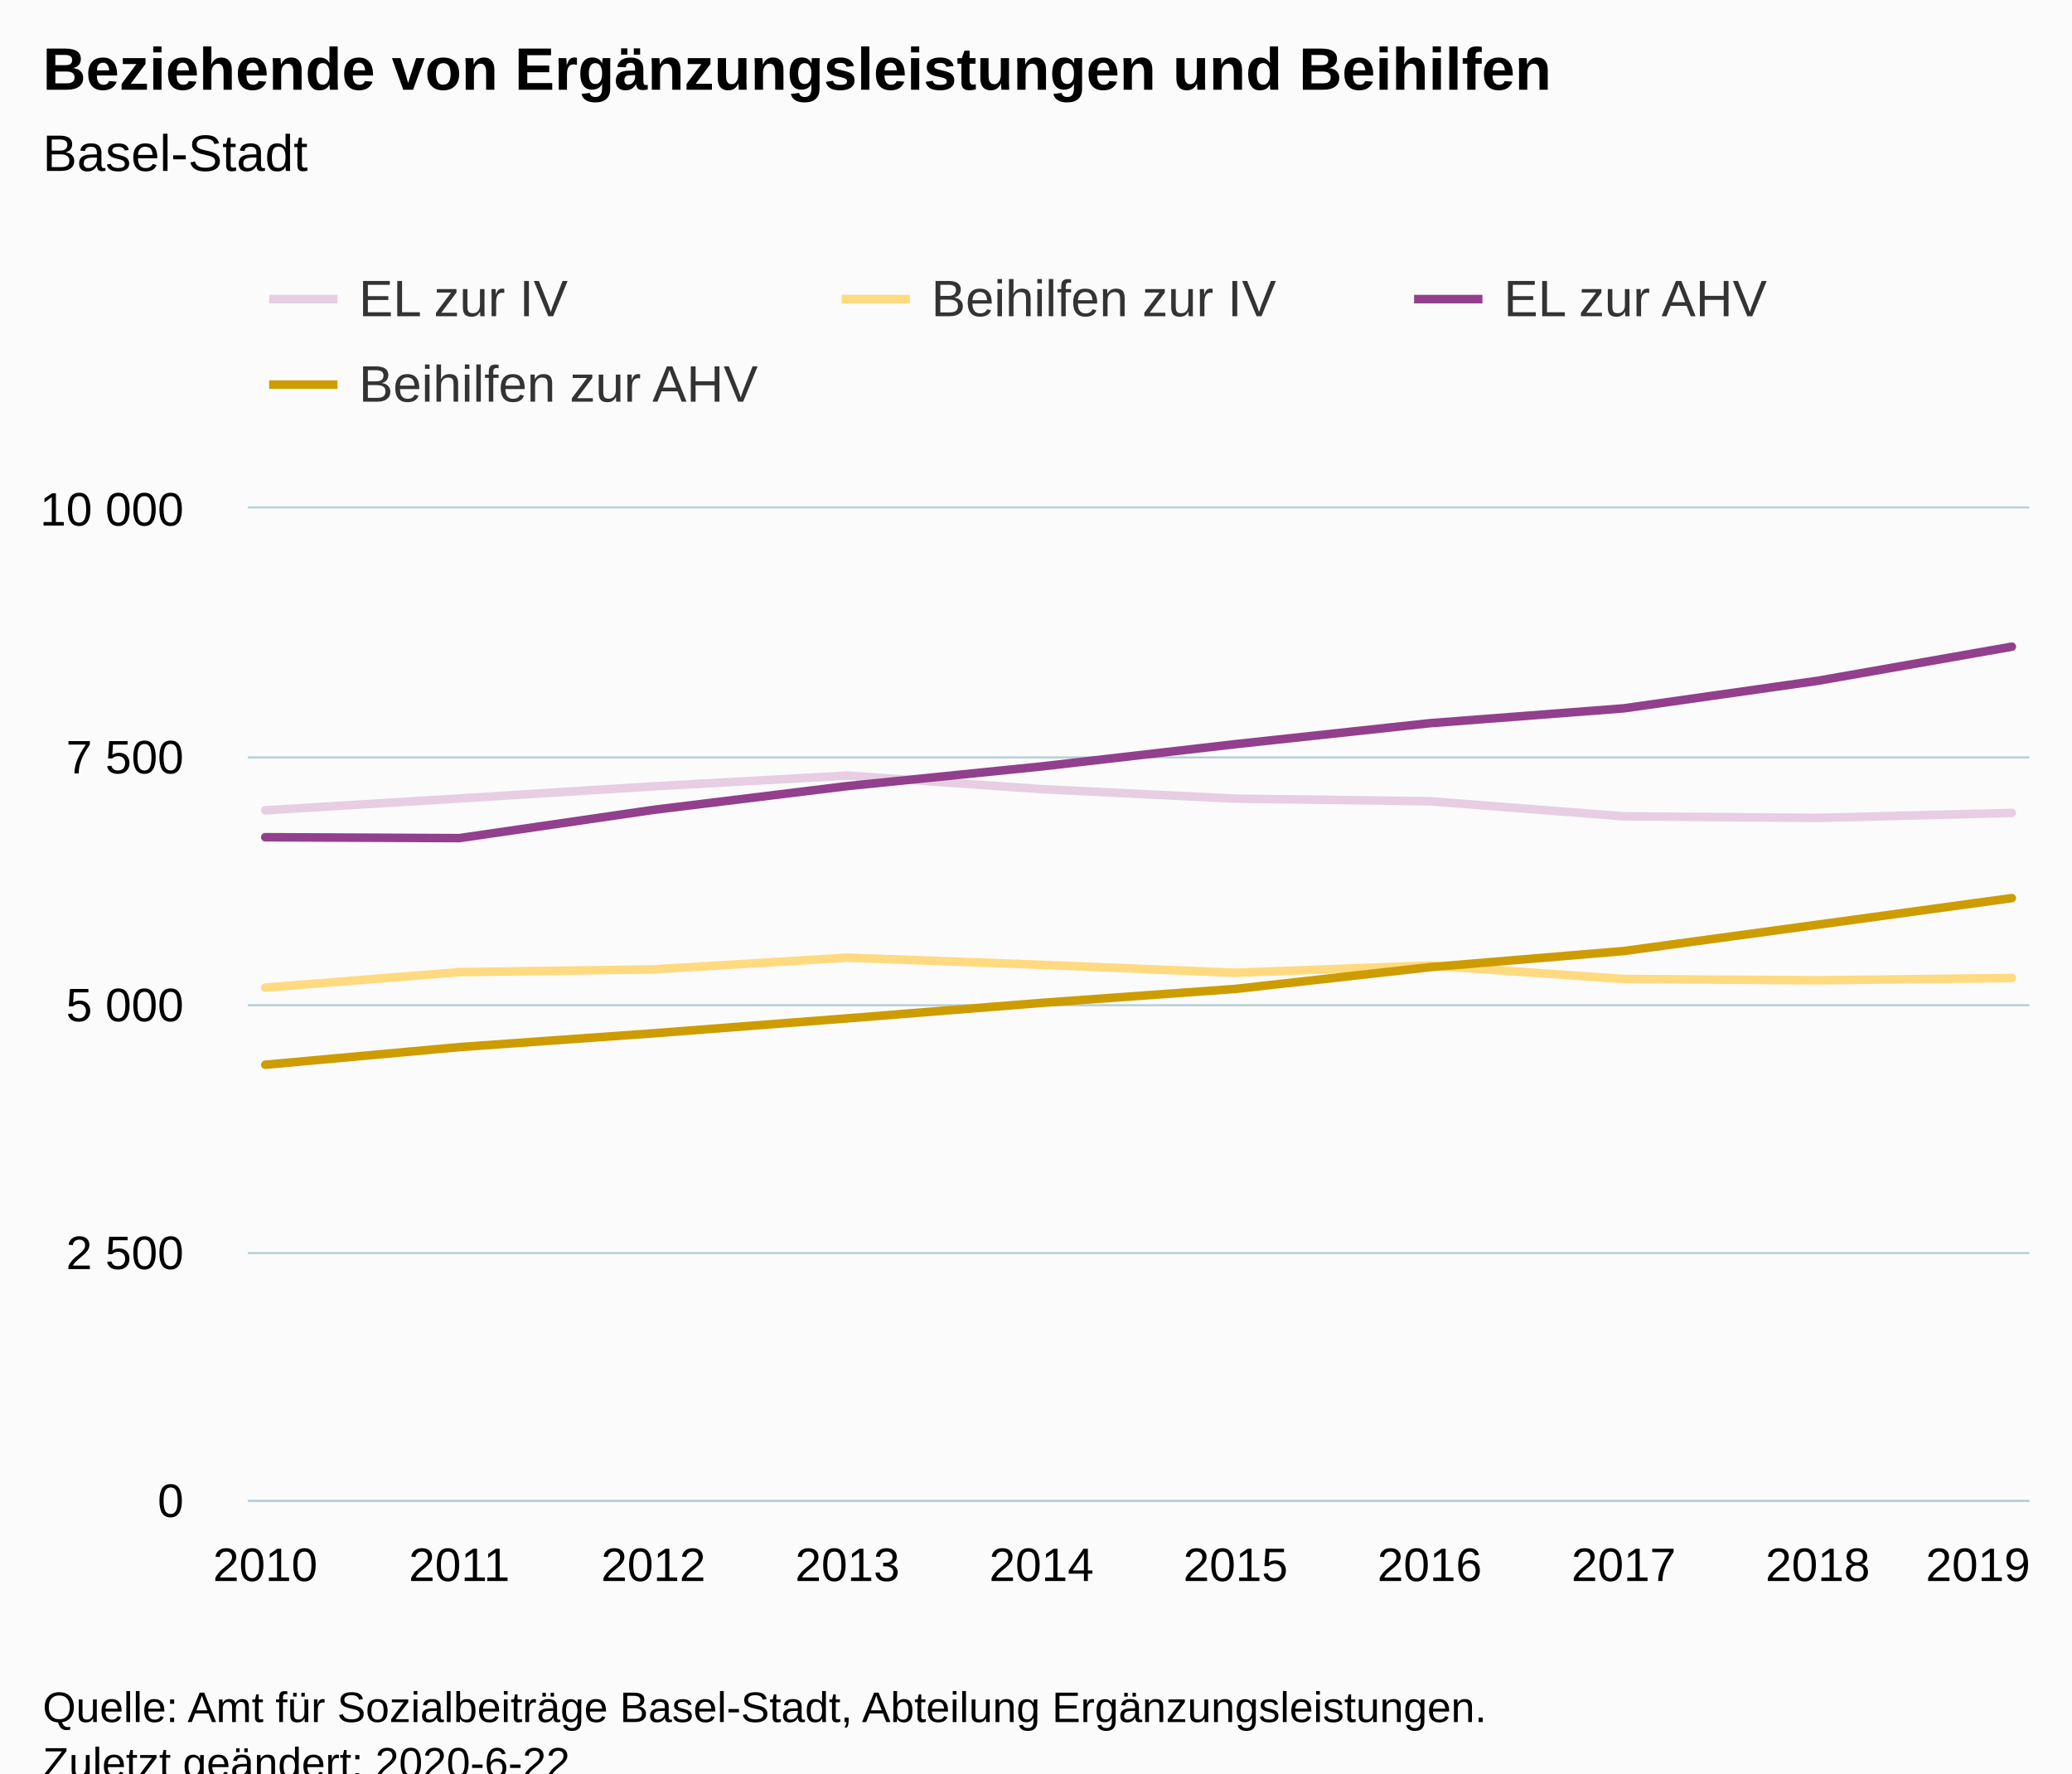
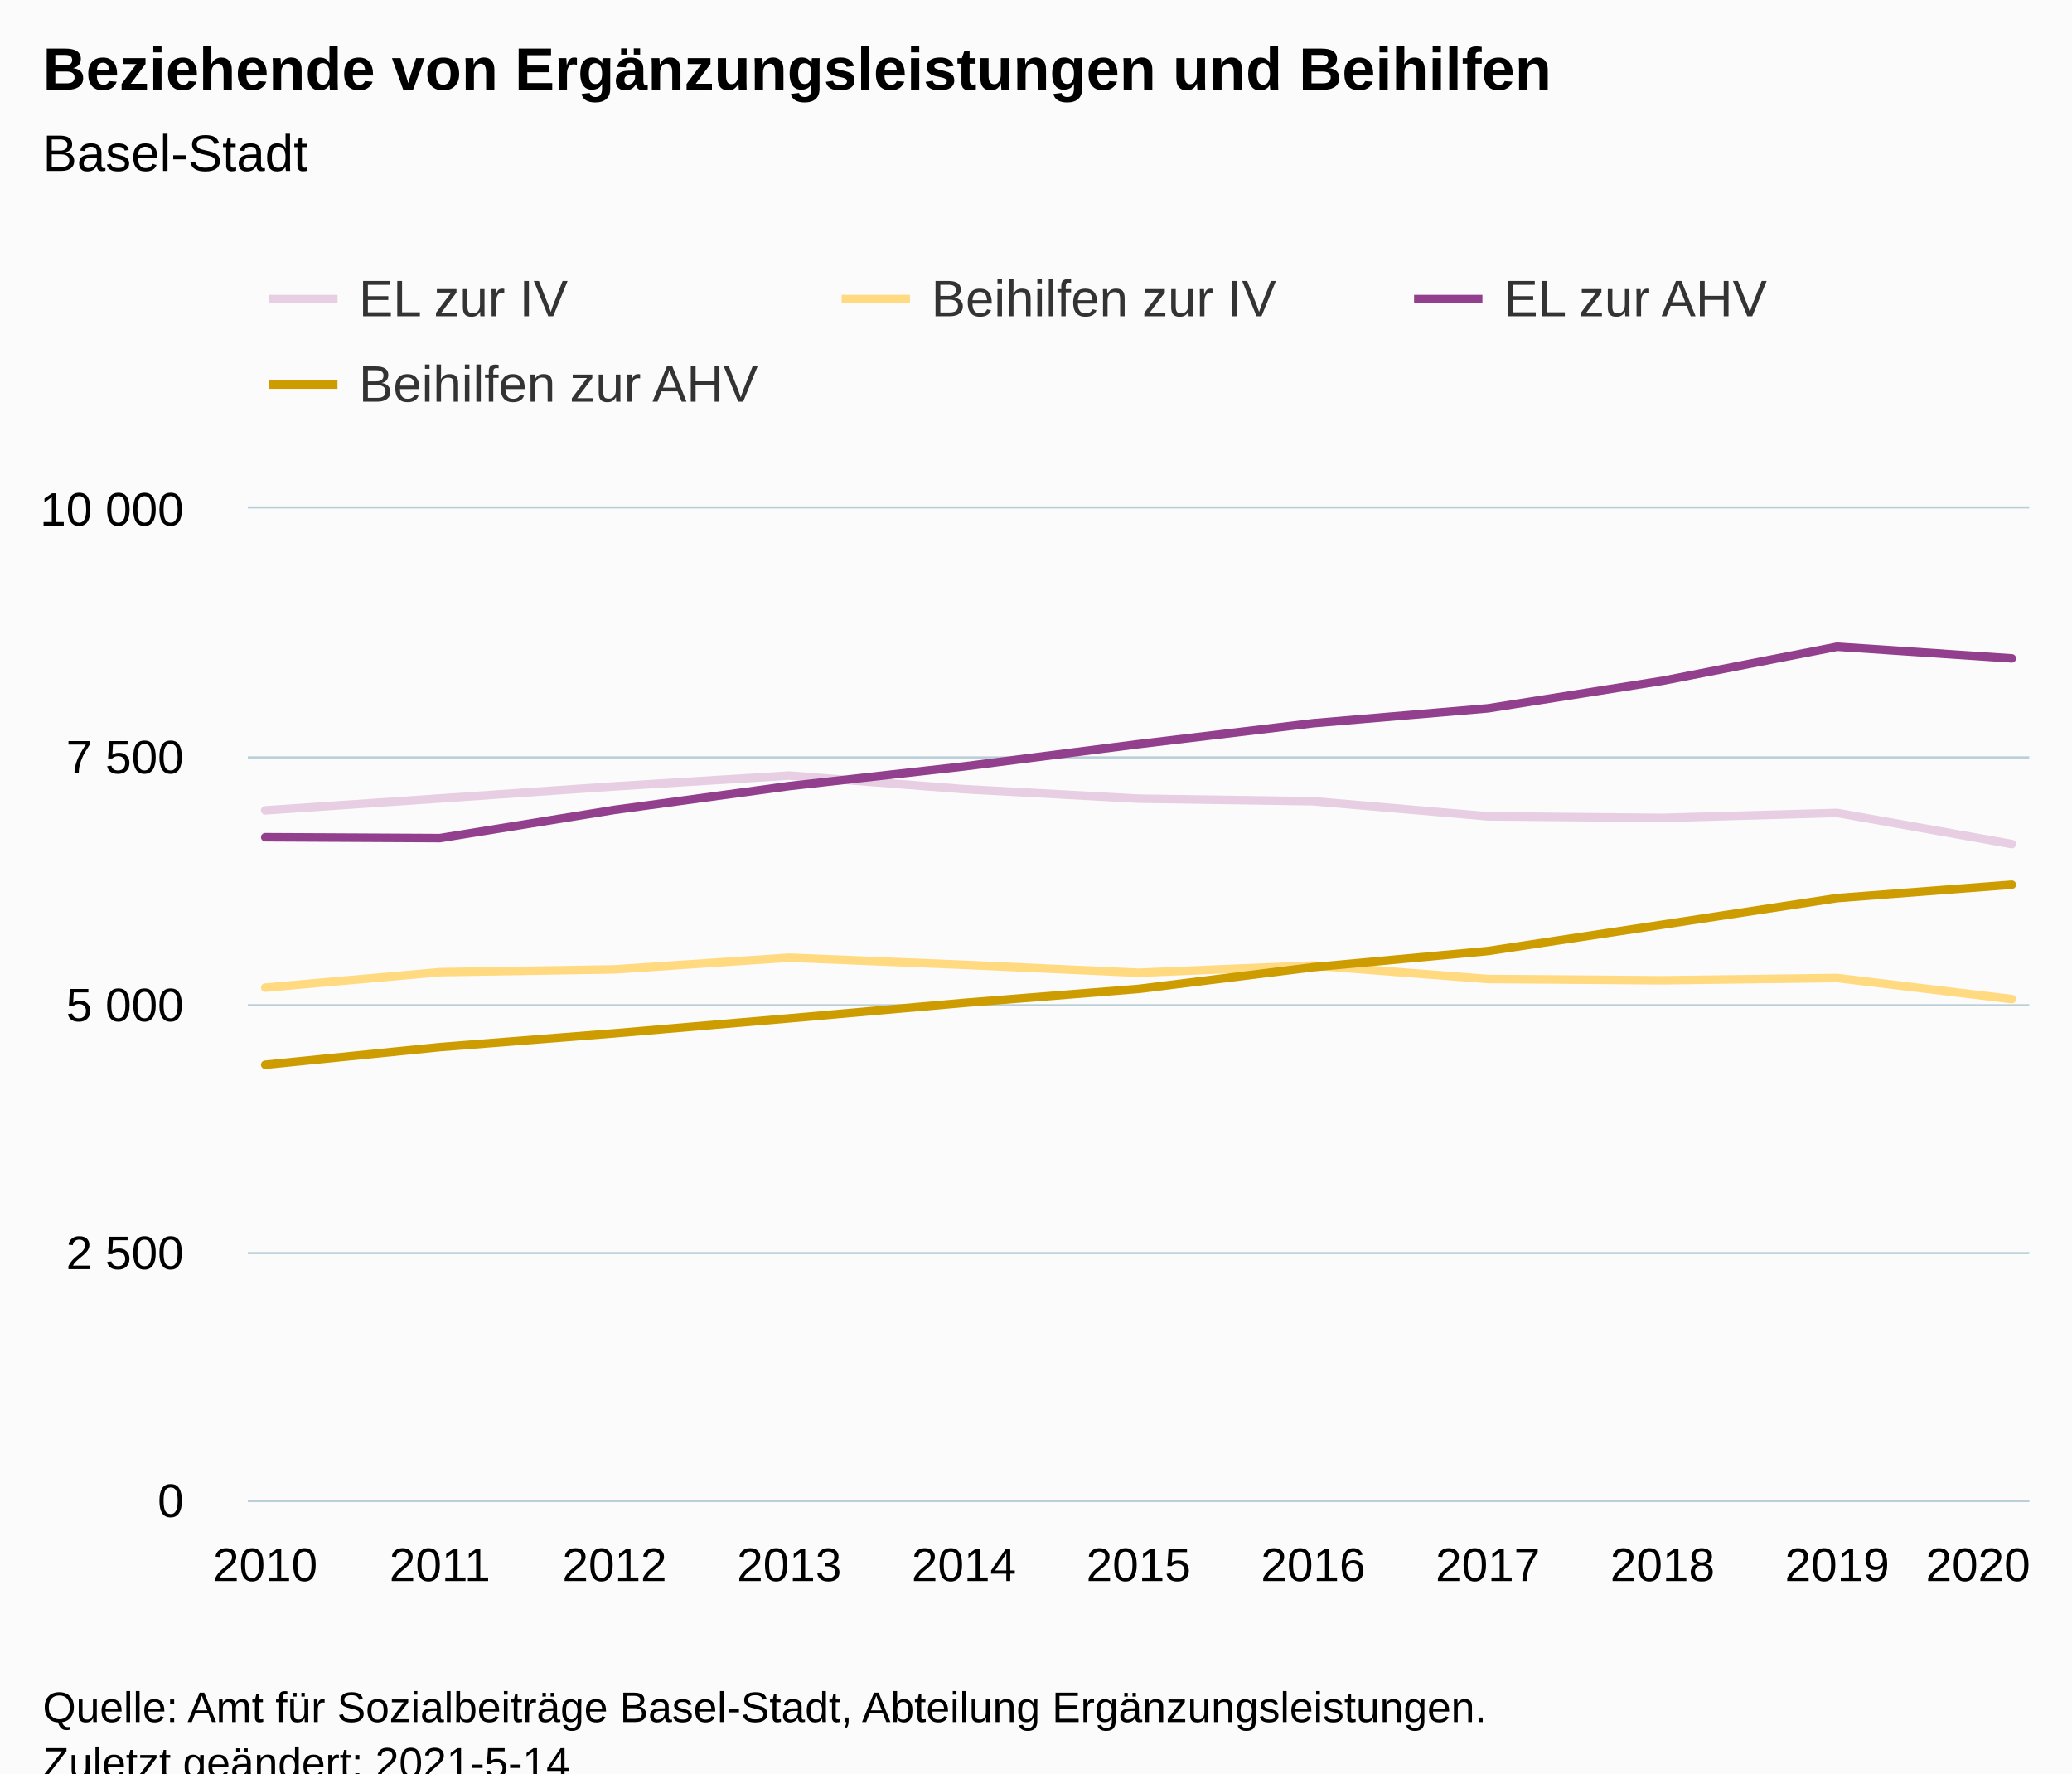
<svg xmlns="http://www.w3.org/2000/svg" version="1.1" class="highcharts-root" style="font-family:Arial;font-size:12px;" viewBox="0 0 485 415">
  <defs>
-     <clipPath id="highcharts-72t2j3z-46-">
+     <clipPath id="highcharts-jtyjekv-51-">
      <rect x="0" y="0" width="417" height="232" fill="none" />
    </clipPath>
-     <clipPath id="highcharts-72t2j3z-57-">
+     <clipPath id="highcharts-jtyjekv-63-">
      <rect x="0" y="0" width="417" height="232" fill="none" />
+     </clipPath>
+     <clipPath id="highcharts-jtyjekv-97-">
+       <rect x="58" y="119" width="417" height="232" fill="none" />
    </clipPath>
  </defs>
  <rect fill="#fbfbfb" class="highcharts-background" x="0" y="0" width="485" height="428" rx="0" ry="0" />
  <rect fill="none" class="highcharts-plot-background" x="58" y="119" width="417" height="232" />
  <g class="highcharts-pane-group" data-z-index="0" />
  <g class="highcharts-grid highcharts-xaxis-grid" data-z-index="1">
    <path fill="none" data-z-index="1" class="highcharts-grid-line" d="M 61.5 119 L 61.5 351" opacity="1" />
-     <path fill="none" data-z-index="1" class="highcharts-grid-line" d="M 107.5 119 L 107.5 351" opacity="1" />
-     <path fill="none" data-z-index="1" class="highcharts-grid-line" d="M 152.5 119 L 152.5 351" opacity="1" />
-     <path fill="none" data-z-index="1" class="highcharts-grid-line" d="M 197.5 119 L 197.5 351" opacity="1" />
-     <path fill="none" data-z-index="1" class="highcharts-grid-line" d="M 243.5 119 L 243.5 351" opacity="1" />
-     <path fill="none" data-z-index="1" class="highcharts-grid-line" d="M 288.5 119 L 288.5 351" opacity="1" />
-     <path fill="none" data-z-index="1" class="highcharts-grid-line" d="M 334.5 119 L 334.5 351" opacity="1" />
-     <path fill="none" data-z-index="1" class="highcharts-grid-line" d="M 379.5 119 L 379.5 351" opacity="1" />
-     <path fill="none" data-z-index="1" class="highcharts-grid-line" d="M 424.5 119 L 424.5 351" opacity="1" />
+     <path fill="none" data-z-index="1" class="highcharts-grid-line" d="M 102.5 119 L 102.5 351" opacity="1" />
+     <path fill="none" data-z-index="1" class="highcharts-grid-line" d="M 143.5 119 L 143.5 351" opacity="1" />
+     <path fill="none" data-z-index="1" class="highcharts-grid-line" d="M 184.5 119 L 184.5 351" opacity="1" />
+     <path fill="none" data-z-index="1" class="highcharts-grid-line" d="M 225.5 119 L 225.5 351" opacity="1" />
+     <path fill="none" data-z-index="1" class="highcharts-grid-line" d="M 266.5 119 L 266.5 351" opacity="1" />
+     <path fill="none" data-z-index="1" class="highcharts-grid-line" d="M 306.5 119 L 306.5 351" opacity="1" />
+     <path fill="none" data-z-index="1" class="highcharts-grid-line" d="M 347.5 119 L 347.5 351" opacity="1" />
+     <path fill="none" data-z-index="1" class="highcharts-grid-line" d="M 388.5 119 L 388.5 351" opacity="1" />
+     <path fill="none" data-z-index="1" class="highcharts-grid-line" d="M 429.5 119 L 429.5 351" opacity="1" />
    <path fill="none" data-z-index="1" class="highcharts-grid-line" d="M 470.5 119 L 470.5 351" opacity="1" />
  </g>
  <g class="highcharts-grid highcharts-yaxis-grid" data-z-index="1">
    <path fill="none" stroke="#B9CFD7" stroke-width="0.5" data-z-index="1" class="highcharts-grid-line" d="M 58 351.25 L 475 351.25" opacity="1" />
    <path fill="none" stroke="#B9CFD7" stroke-width="0.5" data-z-index="1" class="highcharts-grid-line" d="M 58 293.25 L 475 293.25" opacity="1" />
    <path fill="none" stroke="#B9CFD7" stroke-width="0.5" data-z-index="1" class="highcharts-grid-line" d="M 58 235.25 L 475 235.25" opacity="1" />
    <path fill="none" stroke="#B9CFD7" stroke-width="0.5" data-z-index="1" class="highcharts-grid-line" d="M 58 177.25 L 475 177.25" opacity="1" />
    <path fill="none" stroke="#B9CFD7" stroke-width="0.5" data-z-index="1" class="highcharts-grid-line" d="M 58 118.75 L 475 118.75" opacity="1" />
  </g>
  <rect fill="none" class="highcharts-plot-border" data-z-index="1" x="58" y="119" width="417" height="232" />
  <g class="highcharts-axis highcharts-xaxis" data-z-index="2">
    <path fill="none" class="highcharts-axis-line" stroke="#B9CFD7" stroke-width="0.5" data-z-index="7" d="M 58 351.25 L 475 351.25" />
  </g>
  <g class="highcharts-axis highcharts-yaxis" data-z-index="2">
    <path fill="none" class="highcharts-axis-line" data-z-index="7" d="M 58 119 L 58 351" />
  </g>
  <g class="highcharts-series-group" data-z-index="3">
-     <g class="highcharts-series highcharts-series-0 highcharts-line-series" data-z-index="0.1" opacity="1" transform="translate(58,119) scale(1 1)" clip-path="url(#highcharts-72t2j3z-57-)">
-       <path fill="none" d="M 4.088 70.644 L 49.513 67.86 L 94.938 65.03 L 140.363 62.501 L 185.788 65.679 L 231.212 67.906 L 276.637 68.51 L 322.062 72.036 L 367.487 72.407 L 412.912 71.247" class="highcharts-graph" data-z-index="1" stroke="#E7CEE2" stroke-width="2" stroke-linejoin="round" stroke-linecap="round" />
+     <g class="highcharts-series highcharts-series-0 highcharts-line-series" data-z-index="0.1" opacity="1" transform="translate(58,119) scale(1 1)" clip-path="url(#highcharts-jtyjekv-63-)">
+       <path fill="none" d="M 4.088 70.644 L 44.971 67.86 L 85.853 65.03 L 126.735 62.501 L 167.618 65.679 L 208.5 67.906 L 249.382 68.51 L 290.265 72.036 L 331.147 72.407 L 372.029 71.247 L 412.912 78.532" class="highcharts-graph" data-z-index="1" stroke="#E7CEE2" stroke-width="2" stroke-linejoin="round" stroke-linecap="round" />
    </g>
    <g class="highcharts-markers highcharts-series-0 highcharts-line-series" data-z-index="0.1" opacity="1" transform="translate(58,119) scale(1 1)" clip-path="none" />
-     <g class="highcharts-series highcharts-series-1 highcharts-line-series" data-z-index="0.1" opacity="1" transform="translate(58,119) scale(1 1)" clip-path="url(#highcharts-72t2j3z-57-)">
-       <path fill="none" d="M 4.088 112.126 L 49.513 108.506 L 94.938 107.857 L 140.363 105.119 L 185.788 106.79 L 231.212 108.646 L 276.637 106.952 L 322.062 110.107 L 367.487 110.409 L 412.912 109.875" class="highcharts-graph" data-z-index="1" stroke="#FFDA80" stroke-width="2" stroke-linejoin="round" stroke-linecap="round" />
+     <g class="highcharts-series highcharts-series-1 highcharts-line-series" data-z-index="0.1" opacity="1" transform="translate(58,119) scale(1 1)" clip-path="url(#highcharts-jtyjekv-63-)">
+       <path fill="none" d="M 4.088 112.126 L 44.971 108.506 L 85.853 107.857 L 126.735 105.119 L 167.618 106.79 L 208.5 108.646 L 249.382 106.952 L 290.265 110.107 L 331.147 110.409 L 372.029 109.875 L 412.912 114.817" class="highcharts-graph" data-z-index="1" stroke="#FFDA80" stroke-width="2" stroke-linejoin="round" stroke-linecap="round" />
    </g>
    <g class="highcharts-markers highcharts-series-1 highcharts-line-series" data-z-index="0.1" opacity="1" transform="translate(58,119) scale(1 1)" clip-path="none" />
-     <g class="highcharts-series highcharts-series-2 highcharts-line-series" data-z-index="0.1" opacity="1" transform="translate(58,119) scale(1 1)" clip-path="url(#highcharts-72t2j3z-57-)">
-       <path fill="none" d="M 4.088 76.931 L 49.513 77.14 L 94.938 70.528 L 140.363 64.96 L 185.788 60.366 L 231.212 55.146 L 276.637 50.251 L 322.062 46.771 L 367.487 40.322 L 412.912 32.341" class="highcharts-graph" data-z-index="1" stroke="#923F8D" stroke-width="2" stroke-linejoin="round" stroke-linecap="round" />
+     <g class="highcharts-series highcharts-series-2 highcharts-line-series" data-z-index="0.1" opacity="1" transform="translate(58,119) scale(1 1)" clip-path="url(#highcharts-jtyjekv-63-)">
+       <path fill="none" d="M 4.088 76.931 L 44.971 77.14 L 85.853 70.528 L 126.735 64.96 L 167.618 60.366 L 208.5 55.146 L 249.382 50.251 L 290.265 46.771 L 331.147 40.322 L 372.029 32.341 L 412.912 35.078" class="highcharts-graph" data-z-index="1" stroke="#923F8D" stroke-width="2" stroke-linejoin="round" stroke-linecap="round" />
    </g>
    <g class="highcharts-markers highcharts-series-2 highcharts-line-series" data-z-index="0.1" opacity="1" transform="translate(58,119) scale(1 1)" clip-path="none" />
-     <g class="highcharts-series highcharts-series-3 highcharts-line-series" data-z-index="0.1" opacity="1" transform="translate(58,119) scale(1 1)" clip-path="url(#highcharts-72t2j3z-57-)">
-       <path fill="none" d="M 4.088 130.175 L 49.513 126.046 L 94.938 122.821 L 140.363 119.318 L 185.788 115.698 L 231.212 112.427 L 276.637 107.346 L 322.062 103.565 L 367.487 97.394 L 412.912 91.176" class="highcharts-graph" data-z-index="1" stroke="#CD9C00" stroke-width="2" stroke-linejoin="round" stroke-linecap="round" />
+     <g class="highcharts-series highcharts-series-3 highcharts-line-series" data-z-index="0.1" opacity="1" transform="translate(58,119) scale(1 1)" clip-path="url(#highcharts-jtyjekv-63-)">
+       <path fill="none" d="M 4.088 130.175 L 44.971 126.046 L 85.853 122.821 L 126.735 119.318 L 167.618 115.698 L 208.5 112.427 L 249.382 107.346 L 290.265 103.565 L 331.147 97.394 L 372.029 91.176 L 412.912 88.044" class="highcharts-graph" data-z-index="1" stroke="#CD9C00" stroke-width="2" stroke-linejoin="round" stroke-linecap="round" />
    </g>
    <g class="highcharts-markers highcharts-series-3 highcharts-line-series" data-z-index="0.1" opacity="1" transform="translate(58,119) scale(1 1)" clip-path="none" />
  </g>
  <text x="10" text-anchor="start" class="highcharts-title" data-z-index="4" style="color:#000000;font-size:14px;font-weight:bold;fill:#000000;" y="21">
    <tspan>Beziehende von Ergänzungsleistungen und Beihilfen</tspan>
  </text>
  <text x="10" text-anchor="start" class="highcharts-subtitle" data-z-index="4" style="color:#000000;font-size:12px;font-weight:normal;fill:#000000;" y="40">
    <tspan>Basel-Stadt</tspan>
  </text>
  <text x="10" text-anchor="start" class="highcharts-caption" data-z-index="4" style="color:#666666;fill:#666666;" y="385" />
  <g class="highcharts-legend" data-z-index="7" transform="translate(55,56)">
    <rect fill="none" class="highcharts-legend-box" rx="0" ry="0" x="0" y="0" width="398" height="51" visibility="visible" />
    <g data-z-index="1">
      <g>
        <g class="highcharts-legend-item highcharts-line-series highcharts-color-undefined highcharts-series-0" data-z-index="1" transform="translate(8,3)">
          <path fill="none" d="M 0 11 L 16 11" class="highcharts-graph" stroke="#E7CEE2" stroke-width="2" />
          <text x="21" style="color:#333333;cursor:pointer;font-size:12px;font-weight:normal;fill:#333333;" text-anchor="start" data-z-index="2" y="15">
            <tspan>EL zur IV</tspan>
          </text>
        </g>
        <g class="highcharts-legend-item highcharts-line-series highcharts-color-undefined highcharts-series-1" data-z-index="1" transform="translate(142,3)">
          <path fill="none" d="M 0 11 L 16 11" class="highcharts-graph" stroke="#FFDA80" stroke-width="2" />
          <text x="21" y="15" style="color:#333333;cursor:pointer;font-size:12px;font-weight:normal;fill:#333333;" text-anchor="start" data-z-index="2">
            <tspan>Beihilfen zur IV</tspan>
          </text>
        </g>
        <g class="highcharts-legend-item highcharts-line-series highcharts-color-undefined highcharts-series-2" data-z-index="1" transform="translate(276,3)">
          <path fill="none" d="M 0 11 L 16 11" class="highcharts-graph" stroke="#923F8D" stroke-width="2" />
          <text x="21" y="15" style="color:#333333;cursor:pointer;font-size:12px;font-weight:normal;fill:#333333;" text-anchor="start" data-z-index="2">
            <tspan>EL zur AHV</tspan>
          </text>
        </g>
        <g class="highcharts-legend-item highcharts-line-series highcharts-color-undefined highcharts-series-3" data-z-index="1" transform="translate(8,23)">
          <path fill="none" d="M 0 11 L 16 11" class="highcharts-graph" stroke="#CD9C00" stroke-width="2" />
          <text x="21" y="15" style="color:#333333;cursor:pointer;font-size:12px;font-weight:normal;fill:#333333;" text-anchor="start" data-z-index="2">
            <tspan>Beihilfen zur AHV</tspan>
          </text>
        </g>
      </g>
    </g>
  </g>
  <g class="highcharts-axis-labels highcharts-xaxis-labels" data-z-index="7">
    <text x="62.088" style="color:#000000;cursor:default;font-size:11px;fill:#000000;" text-anchor="middle" transform="translate(0,0)" y="370" opacity="1">2010</text>
-     <text x="107.513" style="color:#000000;cursor:default;font-size:11px;fill:#000000;" text-anchor="middle" transform="translate(0,0)" y="370" opacity="1">2011</text>
-     <text x="152.938" style="color:#000000;cursor:default;font-size:11px;fill:#000000;" text-anchor="middle" transform="translate(0,0)" y="370" opacity="1">2012</text>
-     <text x="198.363" style="color:#000000;cursor:default;font-size:11px;fill:#000000;" text-anchor="middle" transform="translate(0,0)" y="370" opacity="1">2013</text>
-     <text x="243.788" style="color:#000000;cursor:default;font-size:11px;fill:#000000;" text-anchor="middle" transform="translate(0,0)" y="370" opacity="1">2014</text>
-     <text x="289.212" style="color:#000000;cursor:default;font-size:11px;fill:#000000;" text-anchor="middle" transform="translate(0,0)" y="370" opacity="1">2015</text>
-     <text x="334.637" style="color:#000000;cursor:default;font-size:11px;fill:#000000;" text-anchor="middle" transform="translate(0,0)" y="370" opacity="1">2016</text>
-     <text x="380.062" style="color:#000000;cursor:default;font-size:11px;fill:#000000;" text-anchor="middle" transform="translate(0,0)" y="370" opacity="1">2017</text>
-     <text x="425.487" style="color:#000000;cursor:default;font-size:11px;fill:#000000;" text-anchor="middle" transform="translate(0,0)" y="370" opacity="1">2018</text>
-     <text x="463" style="color:#000000;cursor:default;font-size:11px;fill:#000000;" text-anchor="middle" transform="translate(0,0)" y="370" opacity="1">2019</text>
+     <text x="102.971" style="color:#000000;cursor:default;font-size:11px;fill:#000000;" text-anchor="middle" transform="translate(0,0)" y="370" opacity="1">2011</text>
+     <text x="143.853" style="color:#000000;cursor:default;font-size:11px;fill:#000000;" text-anchor="middle" transform="translate(0,0)" y="370" opacity="1">2012</text>
+     <text x="184.735" style="color:#000000;cursor:default;font-size:11px;fill:#000000;" text-anchor="middle" transform="translate(0,0)" y="370" opacity="1">2013</text>
+     <text x="225.618" style="color:#000000;cursor:default;font-size:11px;fill:#000000;" text-anchor="middle" transform="translate(0,0)" y="370" opacity="1">2014</text>
+     <text x="266.5" style="color:#000000;cursor:default;font-size:11px;fill:#000000;" text-anchor="middle" transform="translate(0,0)" y="370" opacity="1">2015</text>
+     <text x="307.382" style="color:#000000;cursor:default;font-size:11px;fill:#000000;" text-anchor="middle" transform="translate(0,0)" y="370" opacity="1">2016</text>
+     <text x="348.265" style="color:#000000;cursor:default;font-size:11px;fill:#000000;" text-anchor="middle" transform="translate(0,0)" y="370" opacity="1">2017</text>
+     <text x="389.147" style="color:#000000;cursor:default;font-size:11px;fill:#000000;" text-anchor="middle" transform="translate(0,0)" y="370" opacity="1">2018</text>
+     <text x="430.029" style="color:#000000;cursor:default;font-size:11px;fill:#000000;" text-anchor="middle" transform="translate(0,0)" y="370" opacity="1">2019</text>
+     <text x="463" style="color:#000000;cursor:default;font-size:11px;fill:#000000;" text-anchor="middle" transform="translate(0,0)" y="370" opacity="1">2020</text>
  </g>
  <g class="highcharts-axis-labels highcharts-yaxis-labels" data-z-index="7">
    <text x="43" style="color:#000000;cursor:default;font-size:11px;fill:#000000;" text-anchor="end" transform="translate(0,0)" y="355" opacity="1">0</text>
    <text x="43" style="color:#000000;cursor:default;font-size:11px;fill:#000000;" text-anchor="end" transform="translate(0,0)" y="297" opacity="1">
      <tspan>2 500</tspan>
    </text>
    <text x="43" style="color:#000000;cursor:default;font-size:11px;fill:#000000;" text-anchor="end" transform="translate(0,0)" y="239" opacity="1">
      <tspan>5 000</tspan>
    </text>
    <text x="43" style="color:#000000;cursor:default;font-size:11px;fill:#000000;" text-anchor="end" transform="translate(0,0)" y="181" opacity="1">
      <tspan>7 500</tspan>
    </text>
    <text x="43" style="color:#000000;cursor:default;font-size:11px;fill:#000000;" text-anchor="end" transform="translate(0,0)" y="123" opacity="1">
      <tspan>10 000</tspan>
    </text>
  </g>
  <text x="10" class="highcharts-credits" text-anchor="start" data-z-index="8" style="cursor:default;color:#000000;font-size:10px;fill:#000000;" y="403">
    <tspan>Quelle: Amt für Sozialbeiträge Basel-Stadt, Abteilung Ergänzungsleistungen.</tspan>
-     <tspan x="10" dy="13">Zuletzt geändert: 2020-6-22</tspan>
+     <tspan x="10" dy="13">Zuletzt geändert: 2021-5-14</tspan>
  </text>
+   <g class="highcharts-control-points" data-z-index="99" clip-path="url(#highcharts-jtyjekv-97-)" />
</svg>
